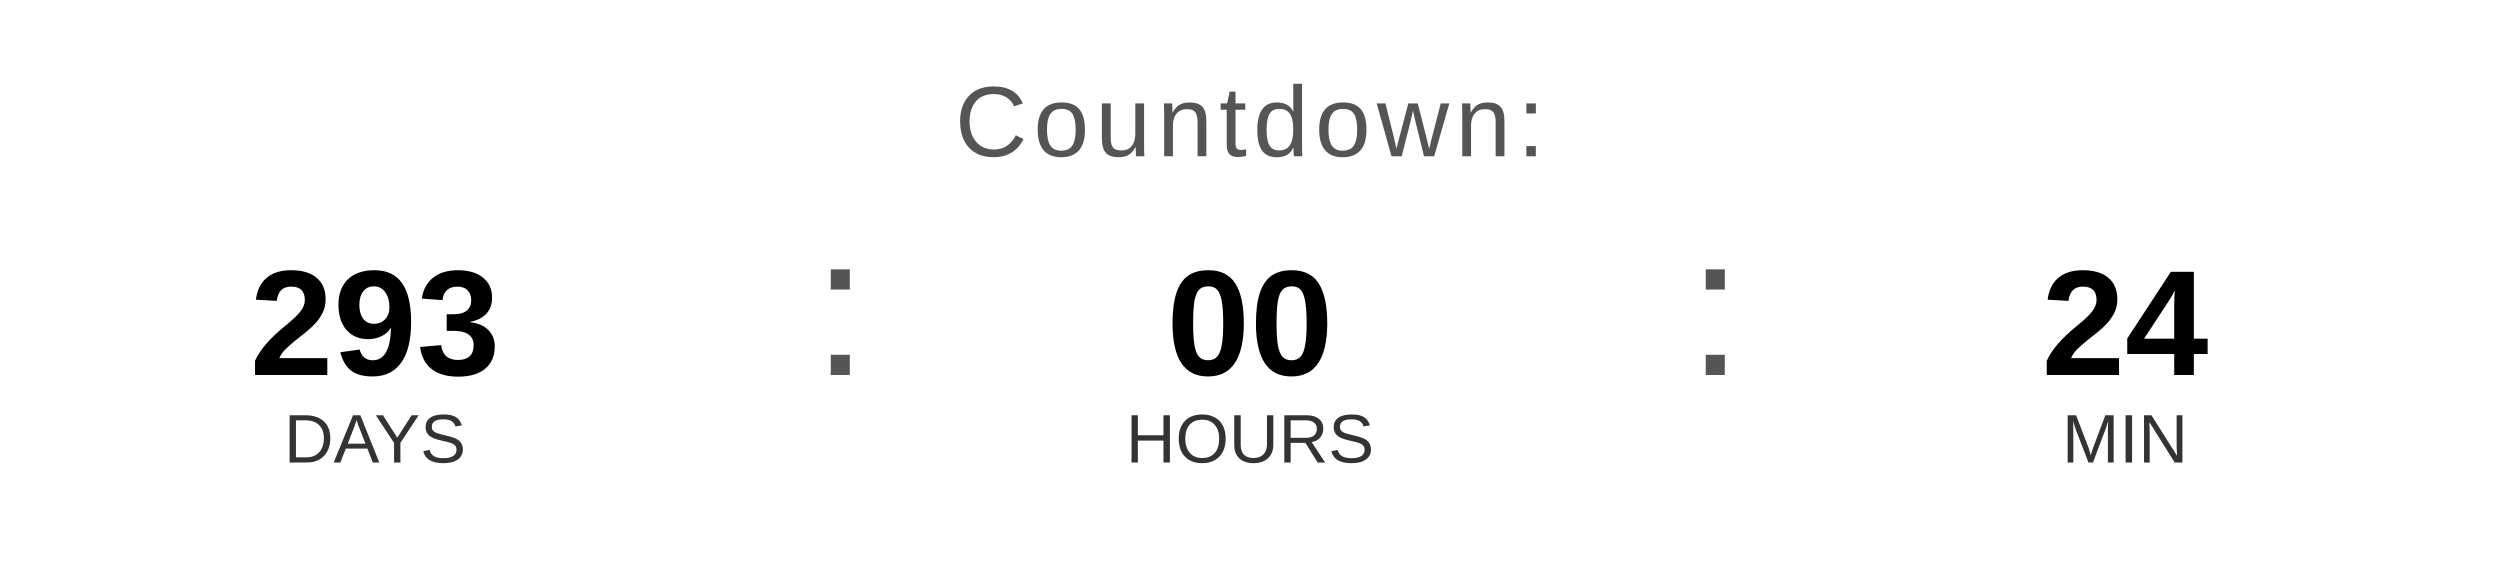
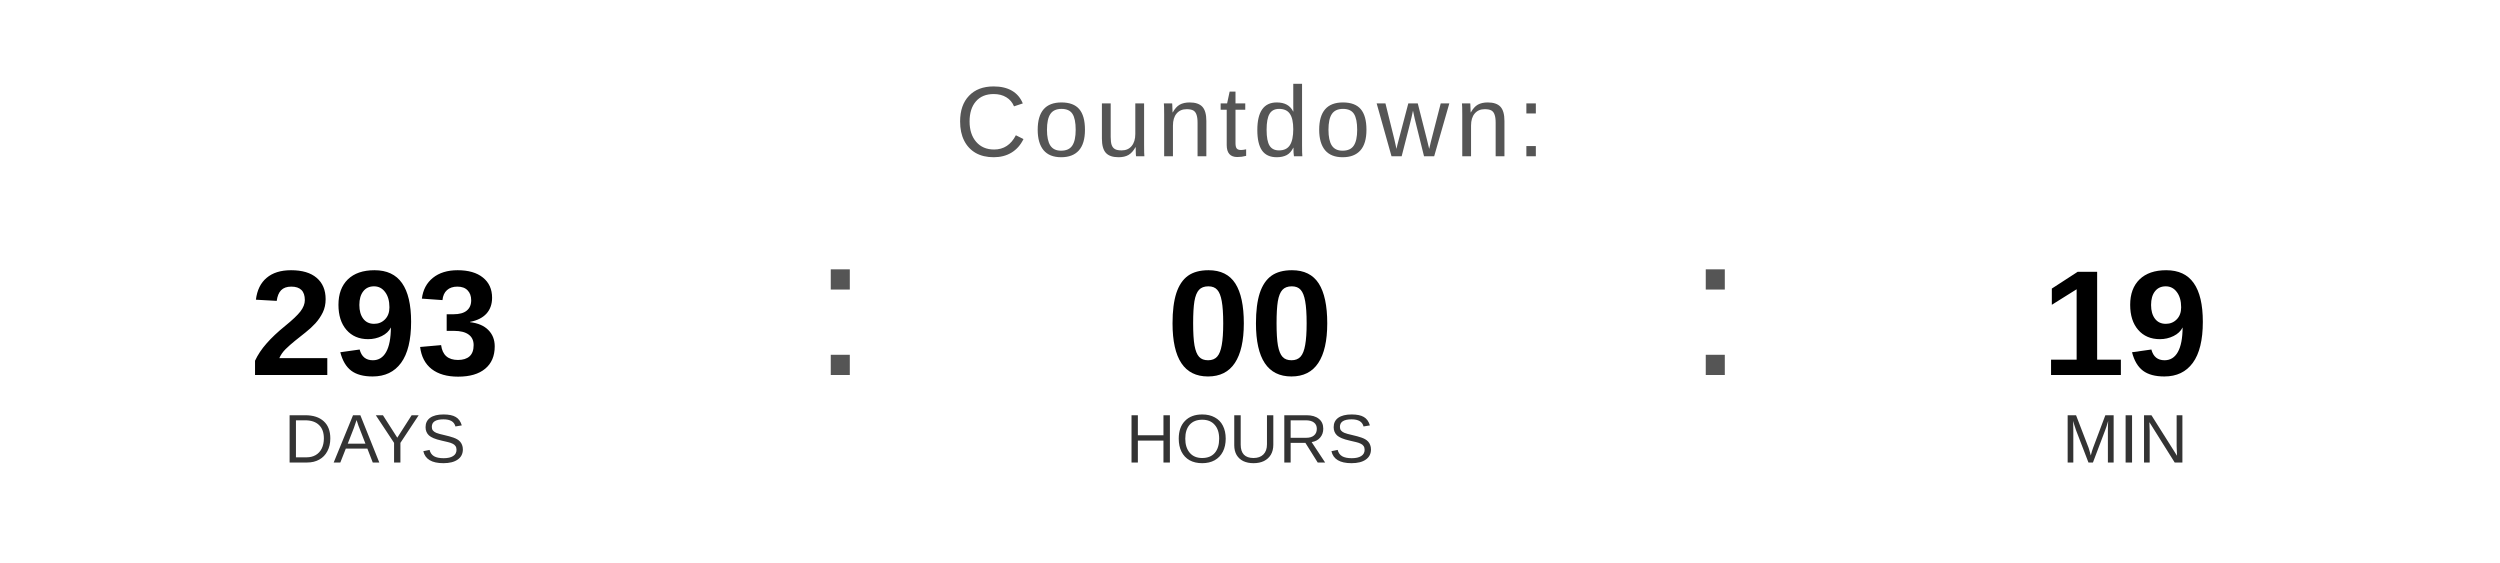
<svg xmlns="http://www.w3.org/2000/svg" width="400" height="90" viewBox="0 0 400 90">
  <text x="200" y="25" font-family="Arial, Helvetica, sans-serif" font-size="16" fill="#555555" text-anchor="middle" letter-spacing="1">
    Countdown:
  </text>
  <text x="60" y="60" font-family="Arial, Helvetica, sans-serif" font-size="24" font-weight="bold" fill="#000000" text-anchor="middle">293</text>
  <text x="60" y="74" font-family="Arial, Helvetica, sans-serif" font-size="11" fill="#333333" text-anchor="middle">DAYS</text>
  <text x="130" y="60" font-family="Arial, sans-serif" font-size="32" fill="#555555">:</text>
  <text x="200" y="60" font-family="Arial, Helvetica, sans-serif" font-size="24" font-weight="bold" fill="#000000" text-anchor="middle">00</text>
  <text x="200" y="74" font-family="Arial, Helvetica, sans-serif" font-size="11" fill="#333333" text-anchor="middle">HOURS</text>
  <text x="270" y="60" font-family="Arial, sans-serif" font-size="32" fill="#555555">:</text>
-   <text x="340" y="60" font-family="Arial, Helvetica, sans-serif" font-size="24" font-weight="bold" fill="#000000" text-anchor="middle">24</text>
+   <text x="340" y="60" font-family="Arial, Helvetica, sans-serif" font-size="24" font-weight="bold" fill="#000000" text-anchor="middle">19</text>
  <text x="340" y="74" font-family="Arial, Helvetica, sans-serif" font-size="11" fill="#333333" text-anchor="middle">MIN</text>
</svg>
